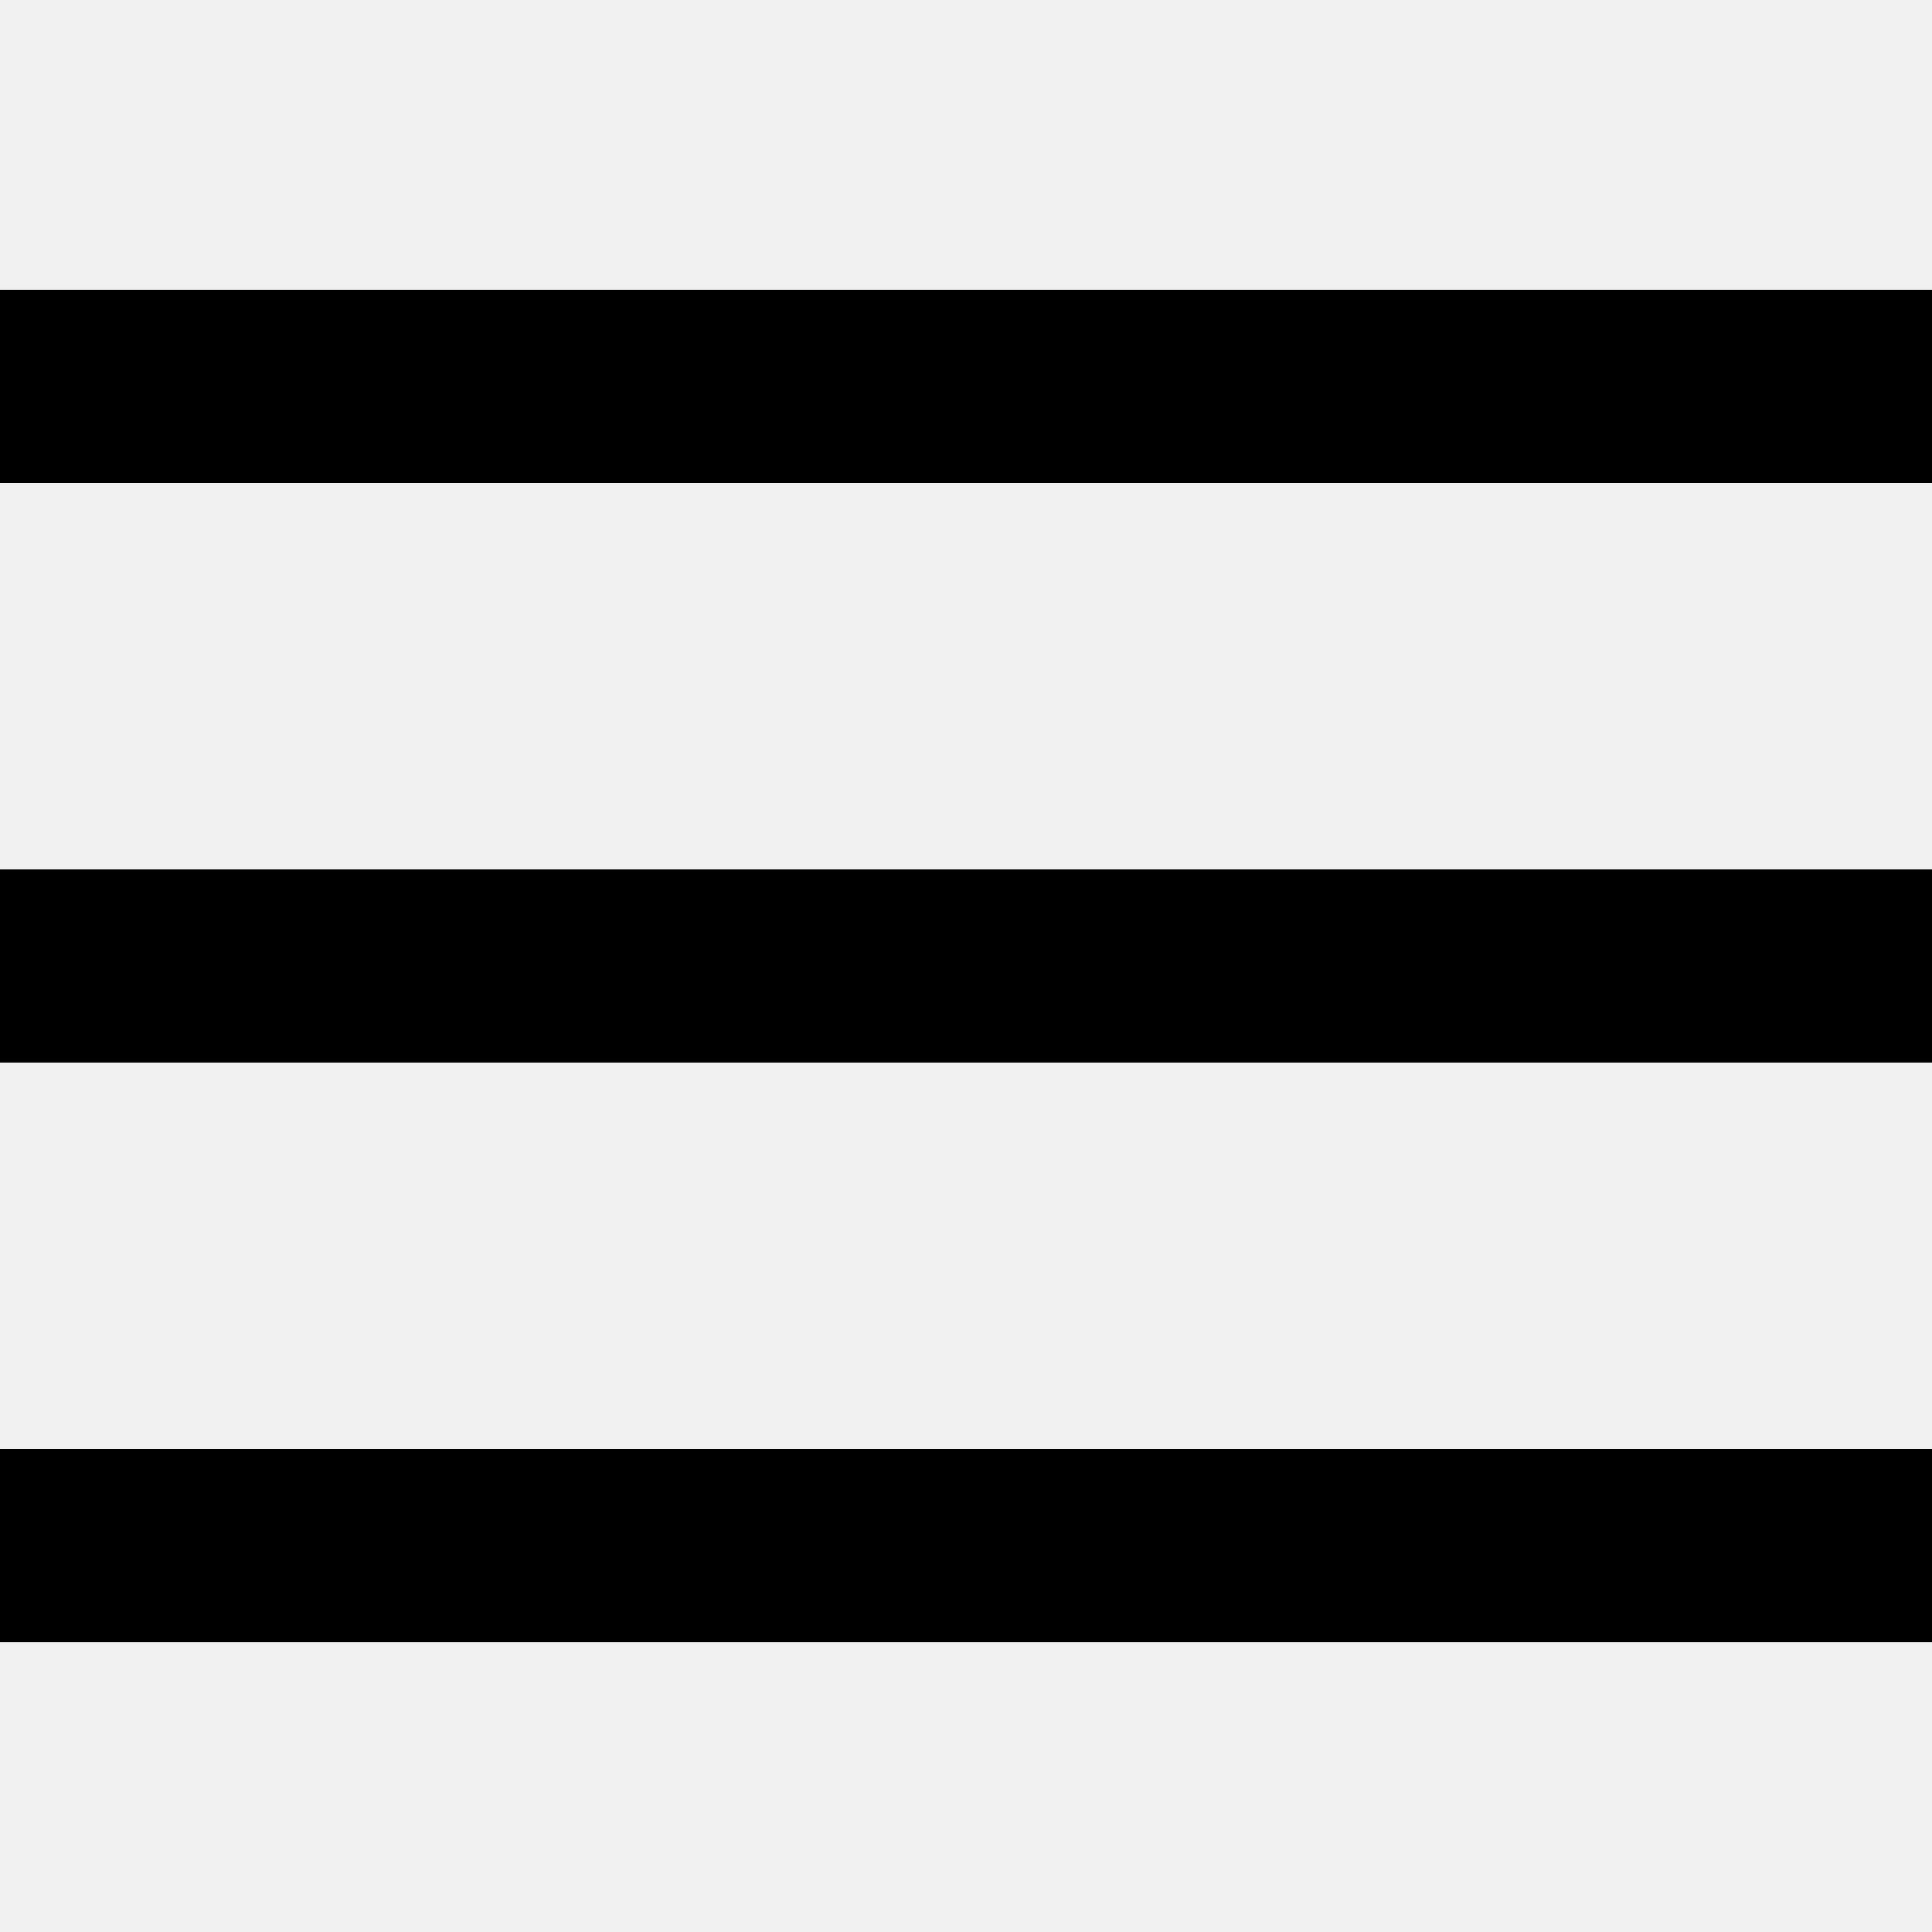
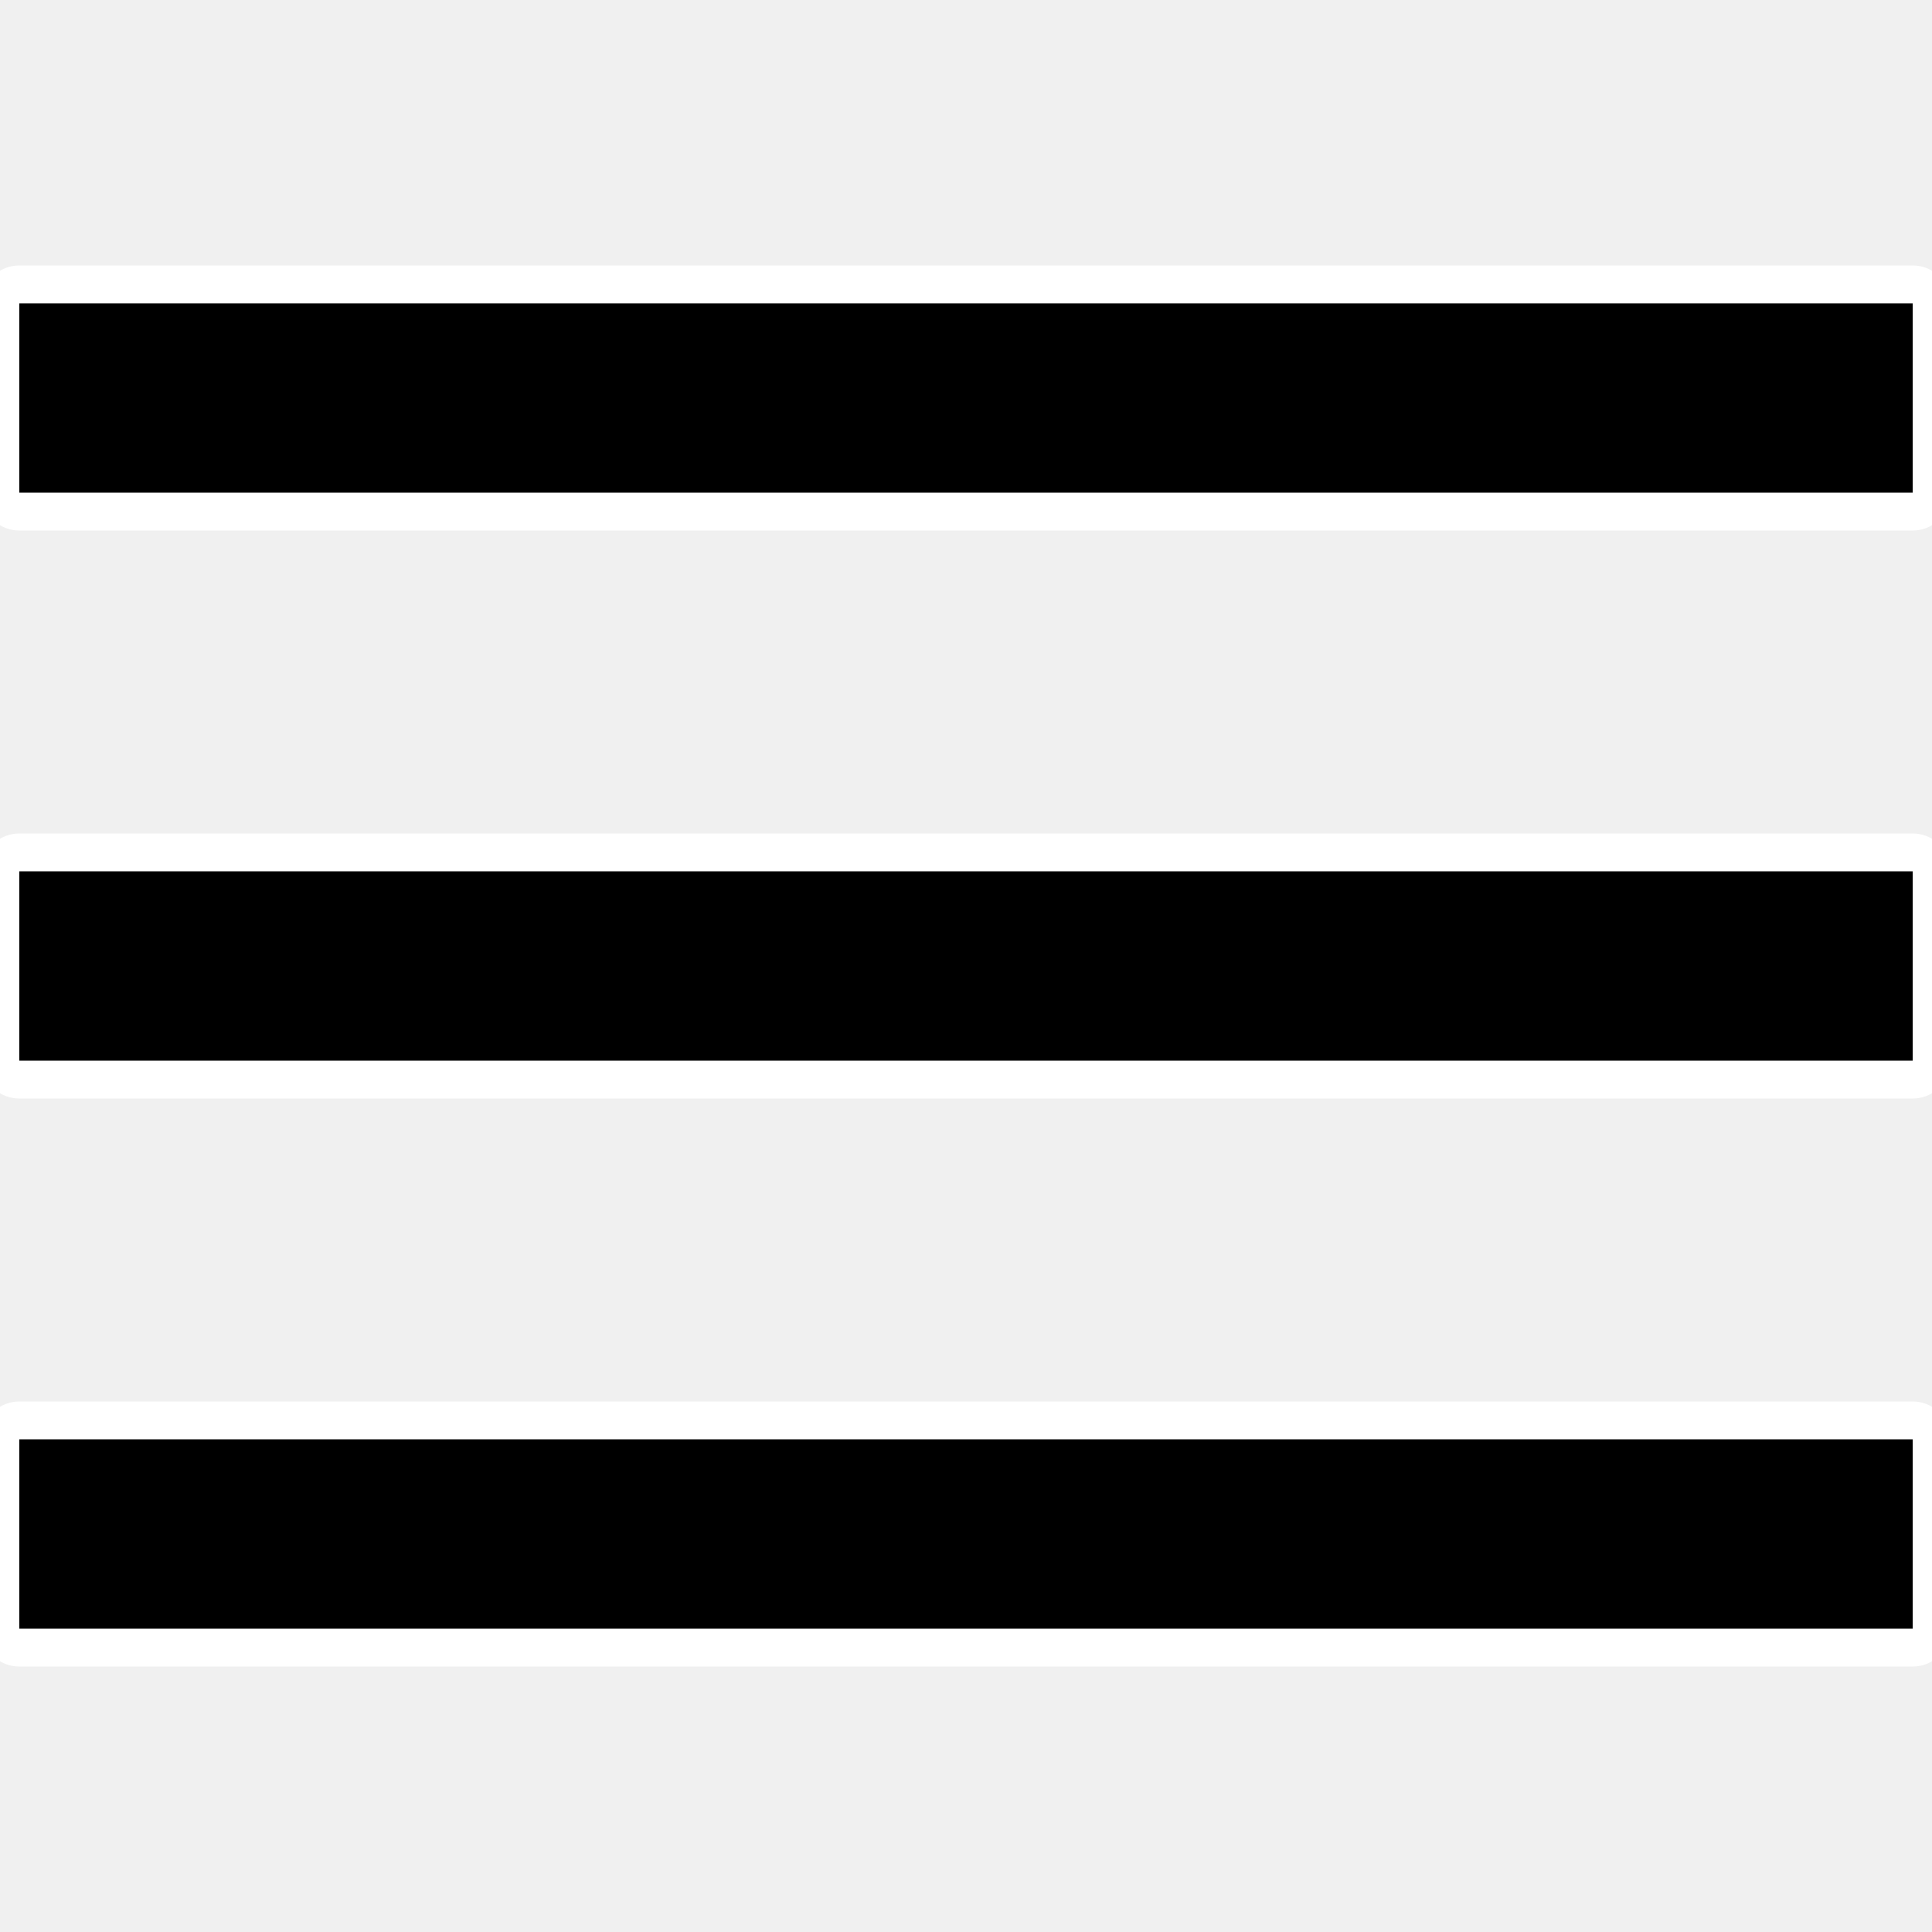
- <svg viewBox="0 0 50 50">
-   <path d="M 0 7.5 L 0 12.5 L 50 12.5 L 50 7.5 Z M 0 22.5 L 0 27.5 L 50 27.5 L 50 22.5 Z M 0 37.5 L 0 42.5 L 50 42.5 L 50 37.5 Z" />
+ <svg xmlns="http://www.w3.org/2000/svg" viewBox="0,0,256,256" width="50px" height="50px">
+   <g transform="translate(2.56,2.56) scale(0.98,0.98)">
+     <g fill="none" fill-rule="nonzero" stroke="none" stroke-width="none" stroke-linecap="butt" stroke-miterlimit="10" stroke-dasharray="" stroke-dashoffset="0" font-family="none" font-size="none" style="mix-blend-mode: normal">
+       <path transform="scale(5.12,5.12)" d="M50,7.5v5h-50v-5zM50,22.5v5h-50v-5zM50,37.5v5h-50v-5z" id="strokeMainSVG" fill="#ffffff" stroke="#ffffff" stroke-width="2" stroke-linejoin="round" />
+       <g transform="scale(5.12,5.12)" fill="#000000" stroke="none" stroke-width="1" stroke-linejoin="miter">
+         <path d="M0,7.5v5h50v-5zM0,22.5v5h50v-5zM0,37.5v5h50v-5z" />
+       </g>
+     </g>
+   </g>
</svg>
